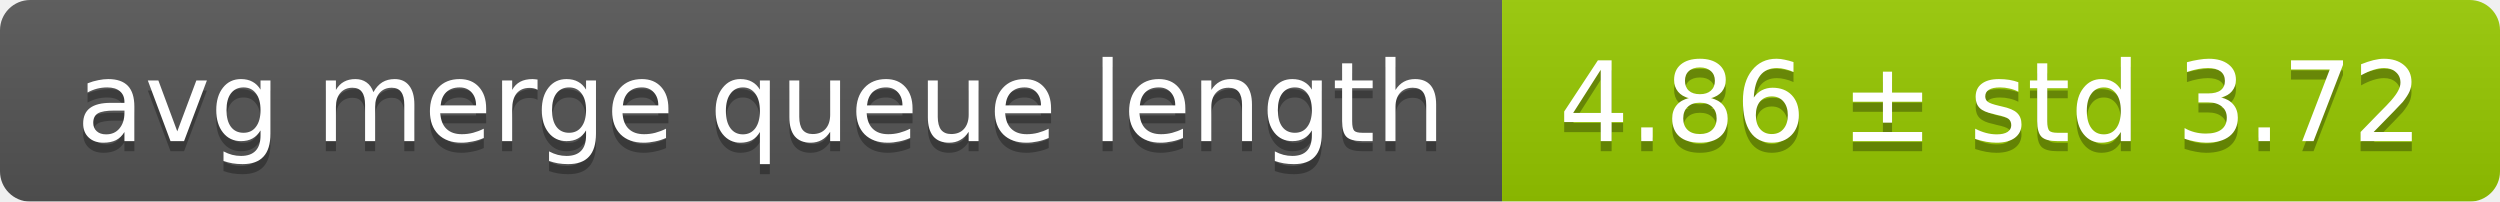
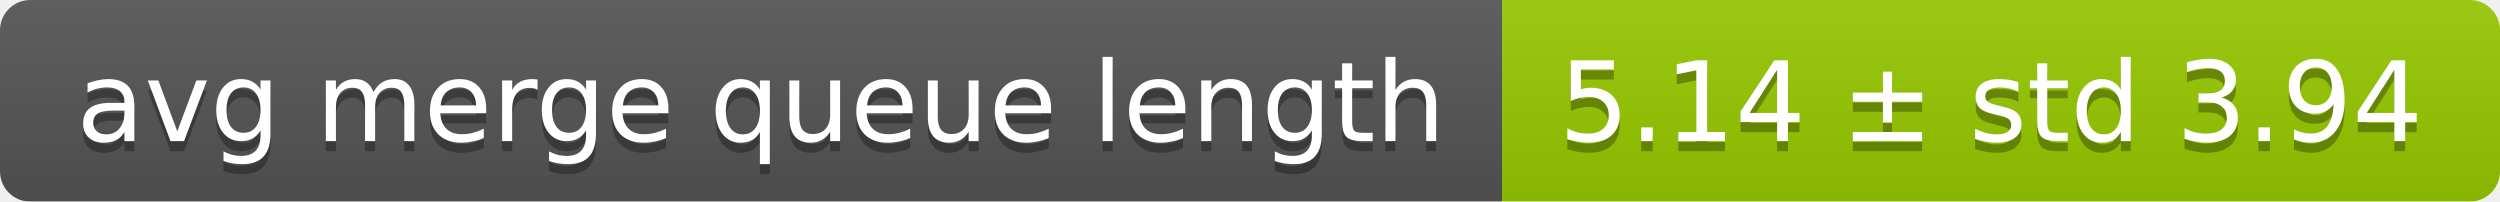
<svg xmlns="http://www.w3.org/2000/svg" width="248" height="20">
  <linearGradient id="smooth" x2="0" y2="100%">
    <stop offset="0" stop-color="#bbb" stop-opacity=".1" />
    <stop offset="1" stop-opacity=".1" />
  </linearGradient>
  <mask id="round">
    <rect width="248" height="20" rx="3" fill="#fff" />
  </mask>
  <g mask="url(#round)">
    <rect width="149" height="20" fill="#555" />
    <rect x="149" width="99" height="20" fill="#97ca00" />
    <rect width="248" height="20" fill="url(#smooth)" />
  </g>
  <g fill="#fff" text-anchor="middle" font-family="DejaVu Sans,Verdana,Geneva,sans-serif" font-size="11">
    <text x="75.5" y="15" fill="#010101" fill-opacity=".3">avg merge queue length</text>
    <text x="75.5" y="14">avg merge queue length</text>
-     <text x="197.5" y="15" fill="#010101" fill-opacity=".3">4.86 ± std 3.72</text>
-     <text x="197.5" y="14">4.86 ± std 3.72</text>
+     <text x="197.5" y="15" fill="#010101" fill-opacity=".3">5.14 ± std 3.94</text>
+     <text x="197.5" y="14">5.14 ± std 3.94</text>
  </g>
</svg>
